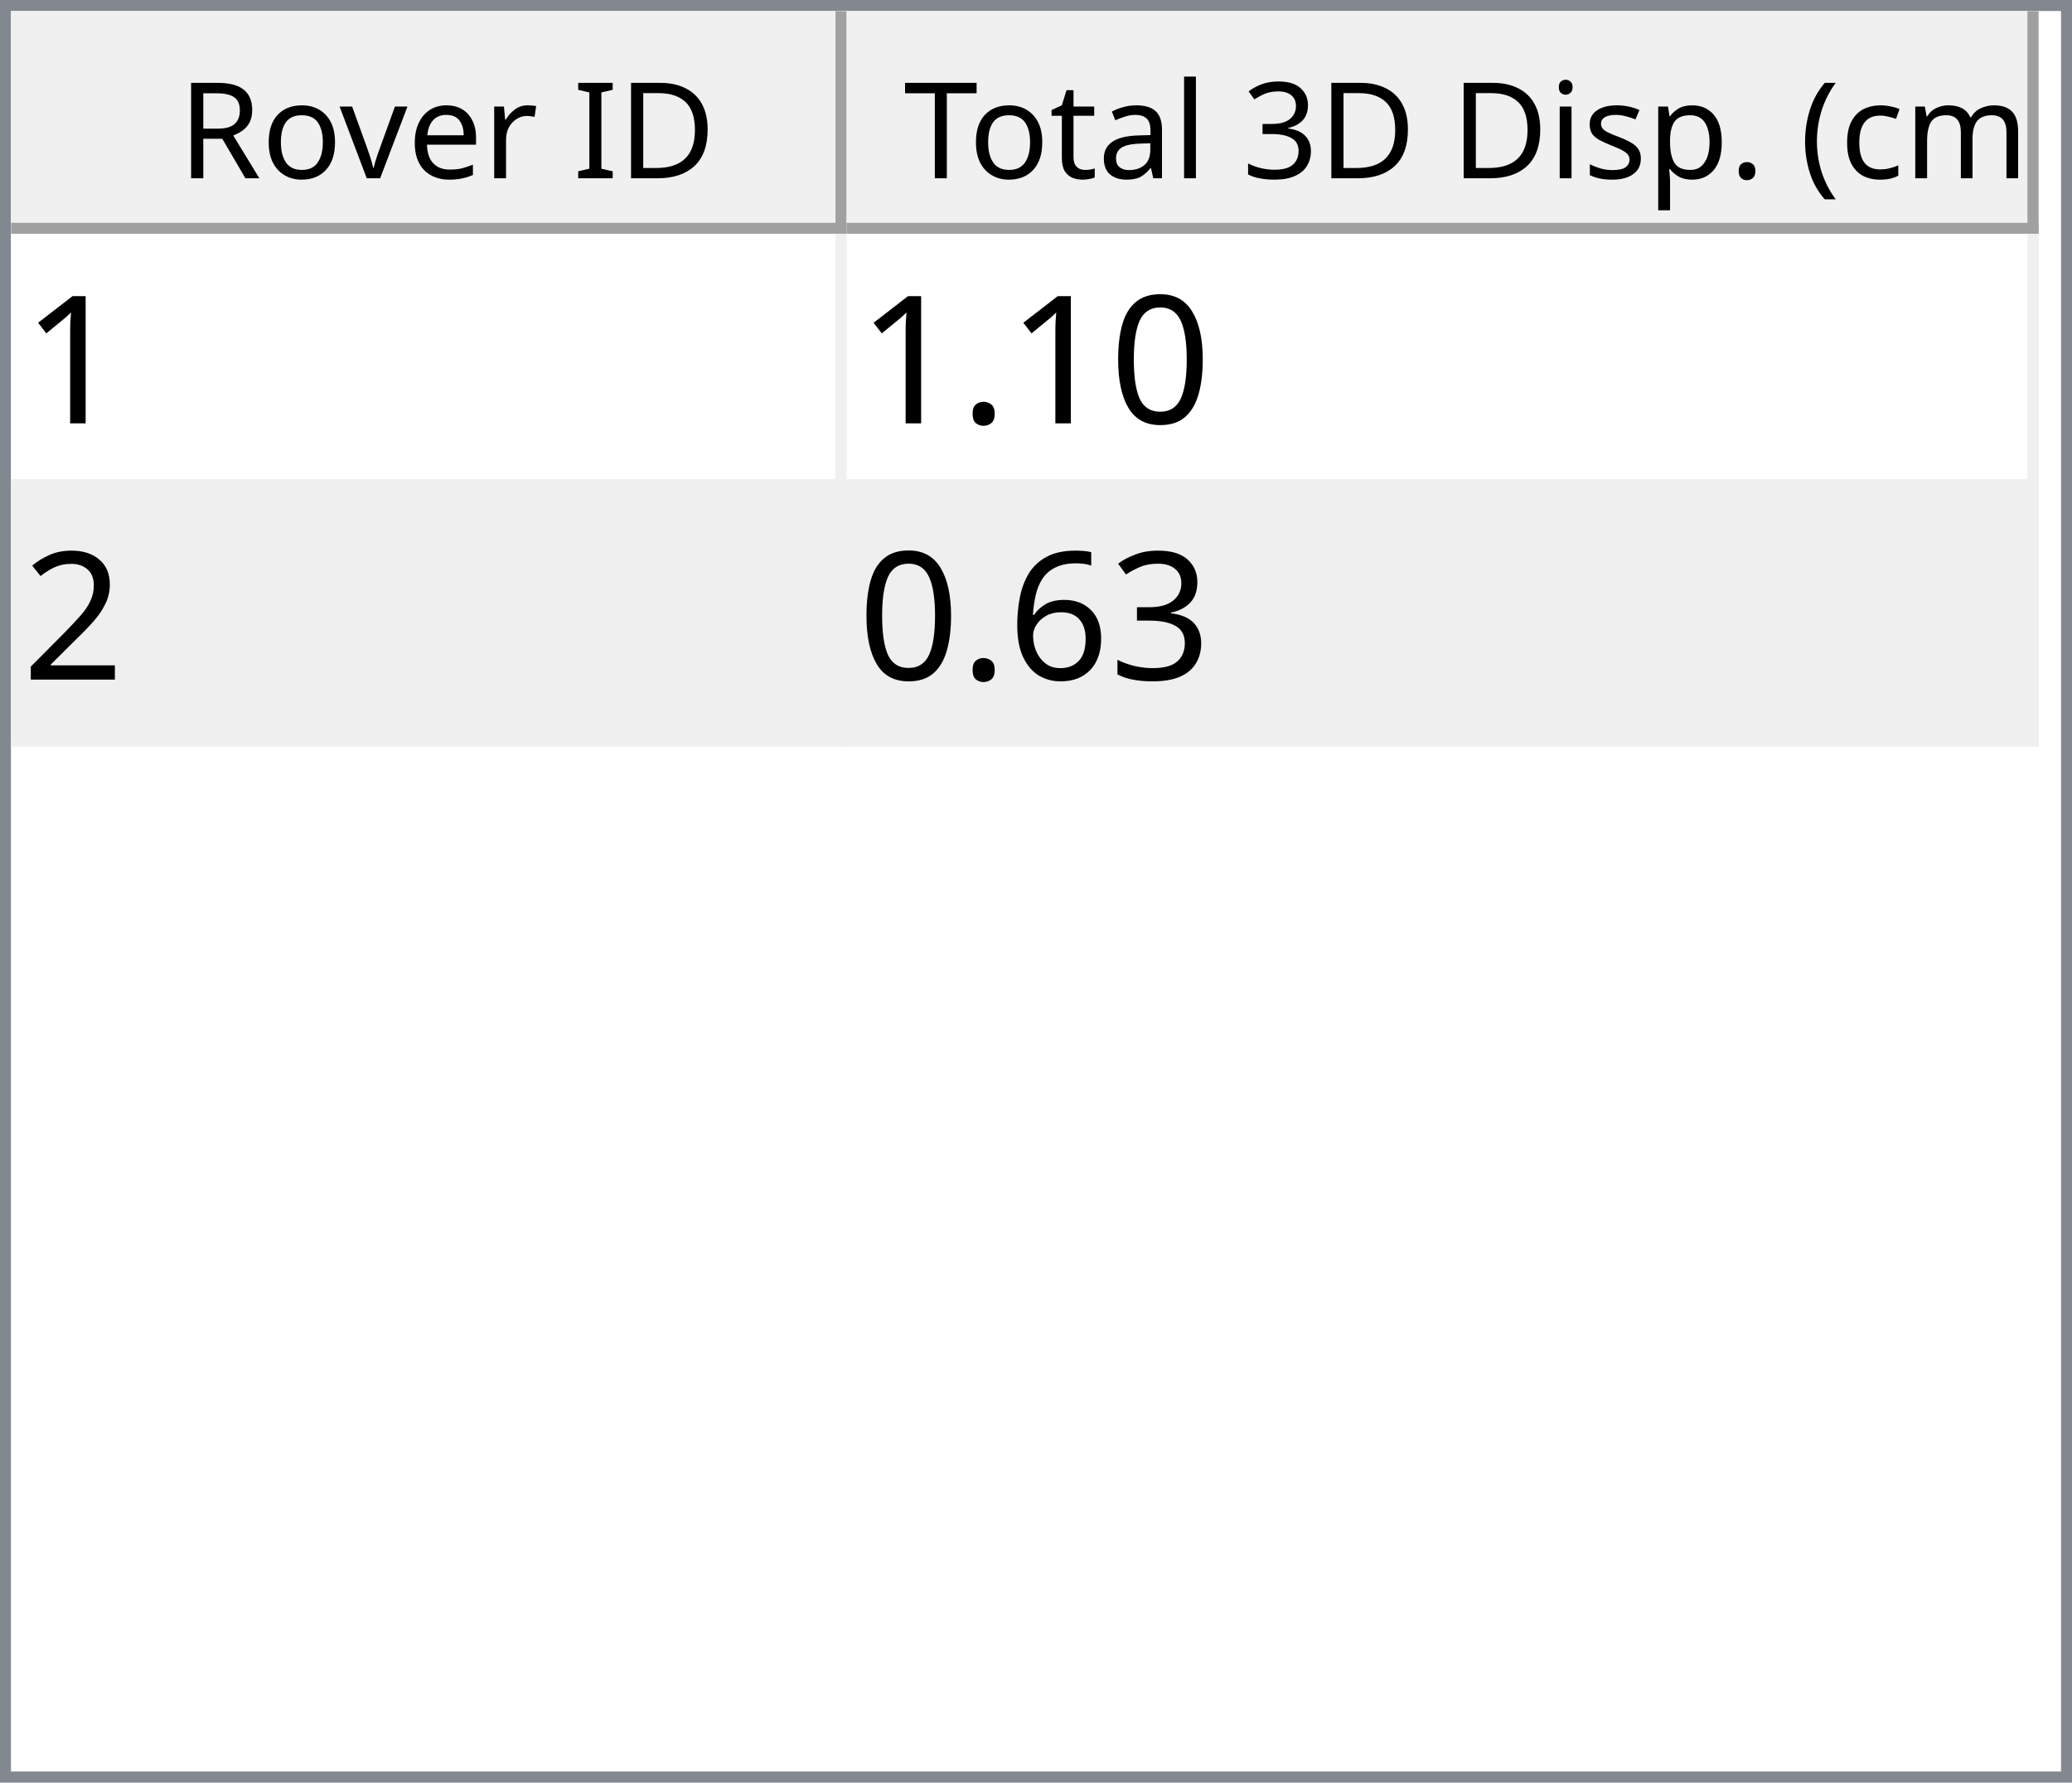
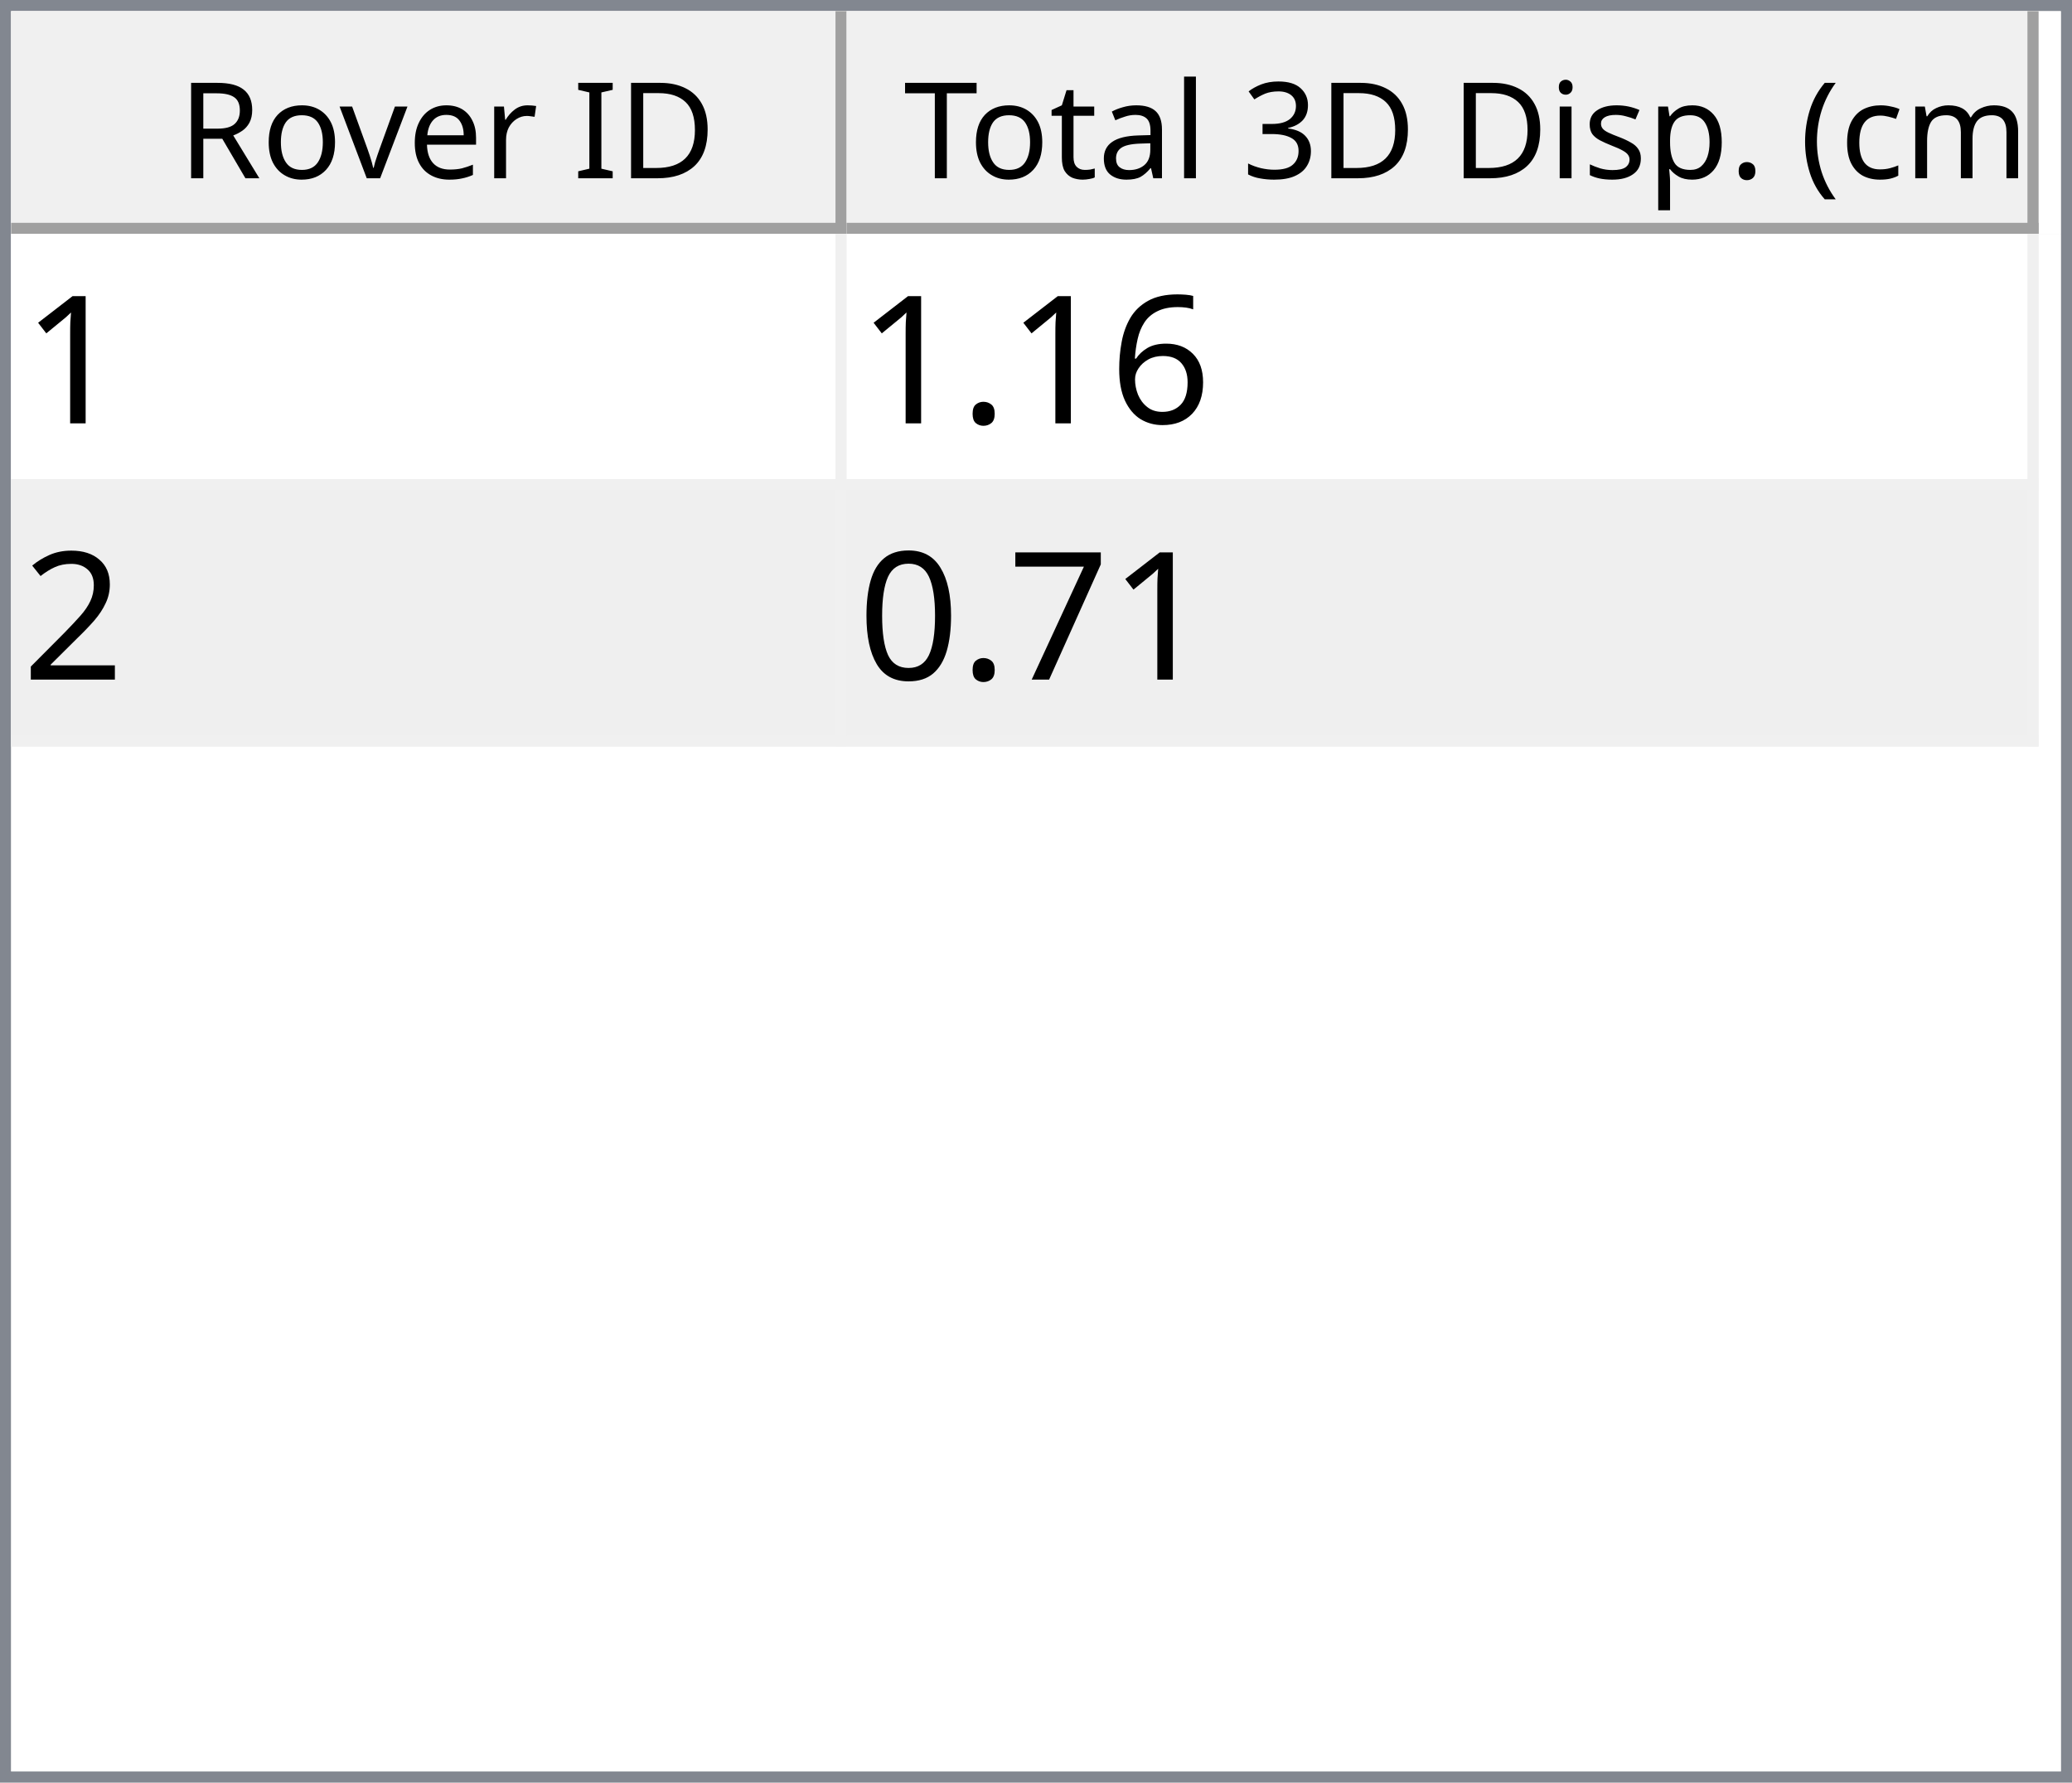
<svg xmlns="http://www.w3.org/2000/svg" style="fill-opacity:1; color-rendering:auto; color-interpolation:auto; text-rendering:auto; stroke:black; stroke-linecap:square; stroke-miterlimit:10; shape-rendering:auto; stroke-opacity:1; fill:black; stroke-dasharray:none; font-weight:normal; stroke-width:1; font-family:'Dialog'; font-style:normal; stroke-linejoin:miter; font-size:12px; stroke-dashoffset:0; image-rendering:auto;" width="186" height="160">
  <defs id="genericDefs" />
  <g>
    <defs id="defs1">
      <clipPath clipPathUnits="userSpaceOnUse" id="clipPath1">
        <path d="M0 0 L186 0 L186 160 L0 160 L0 0 Z" />
      </clipPath>
      <clipPath clipPathUnits="userSpaceOnUse" id="clipPath2">
        <path d="M0 0 L0 160 L186 160 L186 0 Z" />
      </clipPath>
      <clipPath clipPathUnits="userSpaceOnUse" id="clipPath3">
        <path d="M0 0 L0 20 L184 20 L184 0 Z" />
      </clipPath>
      <clipPath clipPathUnits="userSpaceOnUse" id="clipPath4">
        <path d="M0 0 L0 20 L75 20 L75 0 Z" />
      </clipPath>
      <clipPath clipPathUnits="userSpaceOnUse" id="clipPath5">
        <path d="M1 1 L1 19 L74 19 L74 1 Z" />
      </clipPath>
      <clipPath clipPathUnits="userSpaceOnUse" id="clipPath6">
        <path d="M0 0 L0 18 L73 18 L73 0 Z" />
      </clipPath>
      <clipPath clipPathUnits="userSpaceOnUse" id="clipPath7">
        <path d="M-0.5 -0.5 L-0.5 19.5 L74.5 19.5 L74.5 -0.5 Z" />
      </clipPath>
      <clipPath clipPathUnits="userSpaceOnUse" id="clipPath8">
        <path d="M0 0 L0 20 L107 20 L107 0 Z" />
      </clipPath>
      <clipPath clipPathUnits="userSpaceOnUse" id="clipPath9">
        <path d="M1 1 L1 19 L106 19 L106 1 Z" />
      </clipPath>
      <clipPath clipPathUnits="userSpaceOnUse" id="clipPath10">
        <path d="M0 0 L0 18 L105 18 L105 0 Z" />
      </clipPath>
      <clipPath clipPathUnits="userSpaceOnUse" id="clipPath11">
        <path d="M-0.5 -0.5 L-0.5 19.5 L106.5 19.5 L106.5 -0.5 Z" />
      </clipPath>
      <clipPath clipPathUnits="userSpaceOnUse" id="clipPath12">
        <path d="M0 0 L0 138 L184 138 L184 0 Z" />
      </clipPath>
      <clipPath clipPathUnits="userSpaceOnUse" id="clipPath13">
        <path d="M0 0 L0 46 L182 46 L182 0 Z" />
      </clipPath>
      <clipPath clipPathUnits="userSpaceOnUse" id="clipPath14">
        <path d="M-0.5 -0.5 L-0.5 45.5 L181.5 45.5 L181.5 -0.5 Z" />
      </clipPath>
      <clipPath clipPathUnits="userSpaceOnUse" id="clipPath15">
        <path d="M0 0 L0 22 L74 22 L74 0 Z" />
      </clipPath>
      <clipPath clipPathUnits="userSpaceOnUse" id="clipPath16">
        <path d="M0 0 L0 22 L106 22 L106 0 Z" />
      </clipPath>
      <font horiz-adv-x="64.551" id="font1">
        <font-face ascent="107.91" descent="25.098" units-per-em="100" style="font-style:normal; font-family:Segoe UI; font-weight:normal;" />
        <missing-glyph horiz-adv-x="64.551" d="M8.109 0 L8.109 68.266 L56.453 68.266 L56.453 0 L8.109 0 ZM15.328 7.234 L49.219 7.234 L49.219 61.031 L15.328 61.031 L15.328 7.234 Z" />
        <glyph unicode="D" horiz-adv-x="70.117" d="M9.188 0 L9.188 70.016 L28.516 70.016 Q65.531 70.016 65.531 35.891 Q65.531 19.672 55.25 9.836 Q44.969 0 27.734 0 L9.188 0 ZM17.391 62.594 L17.391 7.422 L27.828 7.422 Q41.609 7.422 49.273 14.797 Q56.938 22.172 56.938 35.688 Q56.938 62.594 28.328 62.594 L17.391 62.594 Z" />
        <glyph unicode="I" horiz-adv-x="26.611" d="M17.391 0 L9.188 0 L9.188 70.016 L17.391 70.016 L17.391 0 Z" />
        <glyph unicode=" " horiz-adv-x="27.393" d="" />
        <glyph unicode="r" horiz-adv-x="34.766" d="M34.188 41.891 Q32.078 43.5 28.125 43.5 Q23 43.5 19.555 38.672 Q16.109 33.844 16.109 25.484 L16.109 0 L8.109 0 L8.109 50 L16.109 50 L16.109 39.703 L16.312 39.703 Q18.016 44.969 21.531 47.922 Q25.047 50.875 29.391 50.875 Q32.516 50.875 34.188 50.203 L34.188 41.891 Z" />
        <glyph unicode="e" horiz-adv-x="52.295" d="M48.297 23 L12.984 23 Q13.188 14.656 17.484 10.109 Q21.781 5.562 29.297 5.562 Q37.75 5.562 44.828 11.141 L44.828 3.609 Q38.234 -1.172 27.391 -1.172 Q16.797 -1.172 10.742 5.641 Q4.688 12.453 4.688 24.812 Q4.688 36.469 11.305 43.82 Q17.922 51.172 27.734 51.172 Q37.547 51.172 42.922 44.828 Q48.297 38.484 48.297 27.203 L48.297 23 ZM40.094 29.781 Q40.047 36.719 36.75 40.578 Q33.453 44.438 27.594 44.438 Q21.922 44.438 17.969 40.383 Q14.016 36.328 13.094 29.781 L40.094 29.781 Z" />
        <glyph unicode="v" horiz-adv-x="47.9" d="M47.406 50 L27.484 0 L19.625 0 L0.688 50 L9.469 50 L22.172 13.672 Q23.578 9.672 23.922 6.688 L24.125 6.688 Q24.609 10.453 25.688 13.484 L38.969 50 L47.406 50 Z" />
        <glyph unicode="o" horiz-adv-x="58.594" d="M29 -1.172 Q17.922 -1.172 11.305 5.836 Q4.688 12.844 4.688 24.422 Q4.688 37.016 11.57 44.094 Q18.453 51.172 30.172 51.172 Q41.359 51.172 47.633 44.289 Q53.906 37.406 53.906 25.203 Q53.906 13.234 47.141 6.031 Q40.375 -1.172 29 -1.172 ZM29.594 44.438 Q21.875 44.438 17.383 39.188 Q12.891 33.938 12.891 24.703 Q12.891 15.828 17.43 10.695 Q21.969 5.562 29.594 5.562 Q37.359 5.562 41.531 10.594 Q45.703 15.625 45.703 24.906 Q45.703 34.281 41.531 39.359 Q37.359 44.438 29.594 44.438 Z" />
        <glyph unicode="R" horiz-adv-x="59.814" d="M59.375 0 L49.609 0 L37.891 19.625 Q36.281 22.359 34.766 24.289 Q33.25 26.219 31.664 27.438 Q30.078 28.656 28.25 29.219 Q26.422 29.781 24.125 29.781 L17.391 29.781 L17.391 0 L9.188 0 L9.188 70.016 L30.078 70.016 Q34.672 70.016 38.555 68.867 Q42.438 67.719 45.289 65.375 Q48.141 63.031 49.758 59.547 Q51.375 56.062 51.375 51.375 Q51.375 47.703 50.273 44.656 Q49.172 41.609 47.148 39.211 Q45.125 36.812 42.266 35.133 Q39.406 33.453 35.844 32.516 L35.844 32.328 Q37.594 31.547 38.891 30.547 Q40.188 29.547 41.359 28.18 Q42.531 26.812 43.68 25.078 Q44.828 23.344 46.234 21.047 L59.375 0 ZM17.391 62.594 L17.391 37.203 L28.516 37.203 Q31.594 37.203 34.203 38.133 Q36.812 39.062 38.719 40.797 Q40.625 42.531 41.703 45.047 Q42.781 47.562 42.781 50.688 Q42.781 56.297 39.141 59.445 Q35.5 62.594 28.609 62.594 L17.391 62.594 Z" />
        <glyph unicode=")" horiz-adv-x="30.176" d="M8.297 -15.922 L1.172 -15.922 Q16.406 2.344 16.406 26.812 Q16.406 51.469 1.078 70.016 L8.297 70.016 Q23.531 52.156 23.531 26.703 Q23.531 1.375 8.297 -15.922 Z" />
        <glyph unicode="m" horiz-adv-x="86.133" d="M79.109 0 L71.094 0 L71.094 28.719 Q71.094 37.016 68.531 40.727 Q65.969 44.438 59.906 44.438 Q54.781 44.438 51.195 39.75 Q47.609 35.062 47.609 28.516 L47.609 0 L39.594 0 L39.594 29.688 Q39.594 44.438 28.219 44.438 Q22.953 44.438 19.531 40.016 Q16.109 35.594 16.109 28.516 L16.109 0 L8.109 0 L8.109 50 L16.109 50 L16.109 42.094 L16.312 42.094 Q21.625 51.172 31.844 51.172 Q36.969 51.172 40.773 48.312 Q44.578 45.453 46 40.828 Q51.562 51.172 62.594 51.172 Q79.109 51.172 79.109 30.812 L79.109 0 Z" />
        <glyph unicode="c" horiz-adv-x="46.191" d="M42.188 2.297 Q36.422 -1.172 28.516 -1.172 Q17.828 -1.172 11.258 5.789 Q4.688 12.75 4.688 23.828 Q4.688 36.188 11.766 43.68 Q18.844 51.172 30.672 51.172 Q37.25 51.172 42.281 48.734 L42.281 40.531 Q36.719 44.438 30.375 44.438 Q22.703 44.438 17.797 38.945 Q12.891 33.453 12.891 24.516 Q12.891 15.719 17.508 10.641 Q22.125 5.562 29.891 5.562 Q36.422 5.562 42.188 9.906 L42.188 2.297 Z" />
        <glyph unicode="(" horiz-adv-x="30.176" d="M29.109 -15.922 L21.969 -15.922 Q6.844 1.375 6.844 26.703 Q6.844 52.156 21.969 70.016 L29.203 70.016 Q13.875 51.469 13.875 26.812 Q13.875 2.344 29.109 -15.922 Z" />
        <glyph unicode="." horiz-adv-x="21.68" d="M10.891 -1.078 Q8.641 -1.078 7.055 0.539 Q5.469 2.156 5.469 4.391 Q5.469 6.641 7.055 8.273 Q8.641 9.906 10.891 9.906 Q13.188 9.906 14.797 8.273 Q16.406 6.641 16.406 4.391 Q16.406 2.156 14.797 0.539 Q13.188 -1.078 10.891 -1.078 Z" />
        <glyph unicode="p" horiz-adv-x="58.789" d="M16.312 7.234 L16.109 7.234 L16.109 -23 L8.109 -23 L8.109 50 L16.109 50 L16.109 41.219 L16.312 41.219 Q22.219 51.172 33.594 51.172 Q43.266 51.172 48.688 44.461 Q54.109 37.75 54.109 26.469 Q54.109 13.922 48 6.375 Q41.891 -1.172 31.297 -1.172 Q21.578 -1.172 16.312 7.234 ZM16.109 27.391 L16.109 20.406 Q16.109 14.203 20.141 9.883 Q24.172 5.562 30.375 5.562 Q37.641 5.562 41.773 11.133 Q45.906 16.703 45.906 26.609 Q45.906 34.969 42.047 39.703 Q38.188 44.438 31.594 44.438 Q24.609 44.438 20.359 39.578 Q16.109 34.719 16.109 27.391 Z" />
        <glyph unicode="s" horiz-adv-x="42.432" d="M5.078 1.812 L5.078 10.406 Q11.625 5.562 19.484 5.562 Q30.031 5.562 30.031 12.594 Q30.031 14.594 29.125 15.992 Q28.219 17.391 26.68 18.461 Q25.141 19.531 23.07 20.383 Q21 21.234 18.609 22.172 Q15.281 23.484 12.766 24.828 Q10.25 26.172 8.57 27.859 Q6.891 29.547 6.031 31.695 Q5.172 33.844 5.172 36.719 Q5.172 40.234 6.789 42.945 Q8.406 45.656 11.086 47.484 Q13.766 49.312 17.211 50.242 Q20.656 51.172 24.312 51.172 Q30.812 51.172 35.938 48.922 L35.938 40.828 Q30.422 44.438 23.25 44.438 Q21 44.438 19.195 43.922 Q17.391 43.406 16.094 42.477 Q14.797 41.547 14.086 40.258 Q13.375 38.969 13.375 37.406 Q13.375 35.453 14.086 34.133 Q14.797 32.812 16.164 31.789 Q17.531 30.766 19.484 29.938 Q21.438 29.109 23.922 28.125 Q27.25 26.859 29.883 25.516 Q32.516 24.172 34.375 22.484 Q36.234 20.797 37.234 18.602 Q38.234 16.406 38.234 13.375 Q38.234 9.672 36.602 6.938 Q34.969 4.203 32.234 2.398 Q29.5 0.594 25.93 -0.289 Q22.359 -1.172 18.453 -1.172 Q10.75 -1.172 5.078 1.812 Z" />
        <glyph unicode="i" horiz-adv-x="24.219" d="M12.203 62.703 Q10.062 62.703 8.547 64.164 Q7.031 65.625 7.031 67.875 Q7.031 70.125 8.547 71.609 Q10.062 73.094 12.203 73.094 Q14.406 73.094 15.945 71.609 Q17.484 70.125 17.484 67.875 Q17.484 65.719 15.945 64.211 Q14.406 62.703 12.203 62.703 ZM16.109 0 L8.109 0 L8.109 50 L16.109 50 L16.109 0 Z" />
        <glyph unicode="3" horiz-adv-x="53.906" d="M46.531 19.828 Q46.531 15.094 44.75 11.211 Q42.969 7.328 39.719 4.57 Q36.469 1.812 31.93 0.297 Q27.391 -1.219 21.922 -1.219 Q11.922 -1.219 6 2.594 L6 11.188 Q13.094 5.609 22.219 5.609 Q25.875 5.609 28.828 6.539 Q31.781 7.469 33.906 9.227 Q36.031 10.984 37.18 13.477 Q38.328 15.969 38.328 19.094 Q38.328 32.812 18.797 32.812 L12.984 32.812 L12.984 39.594 L18.5 39.594 Q35.797 39.594 35.797 52.484 Q35.797 64.406 22.609 64.406 Q15.188 64.406 8.688 59.422 L8.688 67.188 Q15.375 71.188 24.609 71.188 Q29 71.188 32.57 69.969 Q36.141 68.75 38.68 66.555 Q41.219 64.359 42.609 61.281 Q44 58.203 44 54.5 Q44 40.672 30.031 36.719 L30.031 36.531 Q33.594 36.141 36.625 34.797 Q39.656 33.453 41.852 31.305 Q44.047 29.156 45.289 26.25 Q46.531 23.344 46.531 19.828 Z" />
        <glyph unicode="l" horiz-adv-x="24.219" d="M16.109 0 L8.109 0 L8.109 74.031 L16.109 74.031 L16.109 0 Z" />
        <glyph unicode="a" horiz-adv-x="50.879" d="M43.891 0 L35.891 0 L35.891 7.812 L35.688 7.812 Q30.469 -1.172 20.312 -1.172 Q12.844 -1.172 8.617 2.781 Q4.391 6.734 4.391 13.281 Q4.391 27.297 20.906 29.594 L35.891 31.688 Q35.891 44.438 25.594 44.438 Q16.547 44.438 9.281 38.281 L9.281 46.484 Q16.656 51.172 26.266 51.172 Q43.891 51.172 43.891 32.516 L43.891 0 ZM35.891 25.297 L23.828 23.641 Q18.266 22.859 15.43 20.875 Q12.594 18.891 12.594 13.875 Q12.594 10.203 15.211 7.883 Q17.828 5.562 22.172 5.562 Q28.125 5.562 32.008 9.742 Q35.891 13.922 35.891 20.312 L35.891 25.297 Z" />
        <glyph unicode="t" horiz-adv-x="33.887" d="M31.297 0.484 Q28.469 -1.078 23.828 -1.078 Q10.688 -1.078 10.688 13.578 L10.688 43.172 L2.094 43.172 L2.094 50 L10.688 50 L10.688 62.203 L18.703 64.797 L18.703 50 L31.297 50 L31.297 43.172 L18.703 43.172 L18.703 14.984 Q18.703 9.969 20.414 7.82 Q22.125 5.672 26.078 5.672 Q29.109 5.672 31.297 7.328 L31.297 0.484 Z" />
        <glyph unicode="T" horiz-adv-x="52.393" d="M50.594 62.594 L30.375 62.594 L30.375 0 L22.172 0 L22.172 62.594 L2 62.594 L2 70.016 L50.594 70.016 L50.594 62.594 Z" />
      </font>
      <font horiz-adv-x="75.0" id="font2">
        <font-face ascent="100.537" descent="21.973" units-per-em="100" style="font-style:normal; font-family:sans-serif; font-weight:normal;" />
        <missing-glyph horiz-adv-x="75.0" d="M12.5 0 L12.5 62.5 L62.5 62.5 L62.5 0 L12.5 0 ZM14.062 1.562 L60.938 1.562 L60.938 60.938 L14.062 60.938 L14.062 1.562 Z" />
        <glyph unicode="1" horiz-adv-x="55.615" d="M37.25 0 L28.469 0 L28.469 56 Q25.297 52.984 20.141 49.953 Q14.984 46.922 10.891 45.406 L10.891 53.906 Q18.266 57.375 23.781 62.305 Q29.297 67.234 31.594 71.875 L37.25 71.875 L37.25 0 Z" />
-         <glyph unicode="0" horiz-adv-x="55.615" d="M4.156 35.297 Q4.156 48 6.766 55.742 Q9.375 63.484 14.523 67.68 Q19.672 71.875 27.484 71.875 Q33.25 71.875 37.594 69.555 Q41.938 67.234 44.773 62.867 Q47.609 58.5 49.219 52.227 Q50.828 45.953 50.828 35.297 Q50.828 22.703 48.242 14.969 Q45.656 7.234 40.508 3.008 Q35.359 -1.219 27.484 -1.219 Q17.141 -1.219 11.234 6.203 Q4.156 15.141 4.156 35.297 ZM13.188 35.297 Q13.188 17.672 17.312 11.836 Q21.438 6 27.484 6 Q33.547 6 37.672 11.859 Q41.797 17.719 41.797 35.297 Q41.797 52.984 37.672 58.789 Q33.547 64.594 27.391 64.594 Q21.344 64.594 17.719 59.469 Q13.188 52.938 13.188 35.297 Z" />
+         <glyph unicode="6" horiz-adv-x="55.615" d="M49.75 54.047 L41.016 53.375 Q39.844 58.547 37.703 60.891 Q34.125 64.656 28.906 64.656 Q24.703 64.656 21.531 62.312 Q17.391 59.281 14.992 53.469 Q12.594 47.656 12.5 36.922 Q15.672 41.75 20.266 44.094 Q24.859 46.438 29.891 46.438 Q38.672 46.438 44.852 39.969 Q51.031 33.5 51.031 23.25 Q51.031 16.5 48.125 10.719 Q45.219 4.938 40.141 1.859 Q35.062 -1.219 28.609 -1.219 Q17.625 -1.219 10.695 6.859 Q3.766 14.938 3.766 33.5 Q3.766 54.25 11.422 63.672 Q18.109 71.875 29.438 71.875 Q37.891 71.875 43.289 67.141 Q48.688 62.406 49.75 54.047 ZM13.875 23.188 Q13.875 18.656 15.797 14.508 Q17.719 10.359 21.188 8.18 Q24.656 6 28.469 6 Q34.031 6 38.039 10.492 Q42.047 14.984 42.047 22.703 Q42.047 30.125 38.086 34.398 Q34.125 38.672 28.125 38.672 Q22.172 38.672 18.023 34.398 Q13.875 30.125 13.875 23.188 Z" />
        <glyph unicode="." horiz-adv-x="27.783" d="M9.078 0 L9.078 10.016 L19.094 10.016 L19.094 0 L9.078 0 Z" />
        <glyph unicode="2" horiz-adv-x="55.615" d="M50.344 8.453 L50.344 0 L3.031 0 Q2.938 3.172 4.047 6.109 Q5.859 10.938 9.836 15.625 Q13.812 20.312 21.344 26.469 Q33.016 36.031 37.117 41.625 Q41.219 47.219 41.219 52.203 Q41.219 57.422 37.477 61.008 Q33.734 64.594 27.734 64.594 Q21.391 64.594 17.578 60.789 Q13.766 56.984 13.719 50.25 L4.688 51.172 Q5.609 61.281 11.664 66.578 Q17.719 71.875 27.938 71.875 Q38.234 71.875 44.242 66.164 Q50.25 60.453 50.25 52 Q50.25 47.703 48.492 43.555 Q46.734 39.406 42.656 34.812 Q38.578 30.219 29.109 22.219 Q21.188 15.578 18.945 13.211 Q16.703 10.844 15.234 8.453 L50.344 8.453 Z" />
-         <glyph unicode="3" horiz-adv-x="55.615" d="M4.203 18.891 L12.984 20.062 Q14.5 12.594 18.141 9.297 Q21.781 6 27 6 Q33.203 6 37.477 10.297 Q41.75 14.594 41.75 20.953 Q41.75 27 37.797 30.93 Q33.844 34.859 27.734 34.859 Q25.25 34.859 21.531 33.891 L22.516 41.609 Q23.391 41.5 23.922 41.5 Q29.547 41.5 34.039 44.43 Q38.531 47.359 38.531 53.469 Q38.531 58.297 35.258 61.477 Q31.984 64.656 26.812 64.656 Q21.688 64.656 18.266 61.43 Q14.844 58.203 13.875 51.766 L5.078 53.328 Q6.688 62.156 12.398 67.016 Q18.109 71.875 26.609 71.875 Q32.469 71.875 37.398 69.359 Q42.328 66.844 44.945 62.5 Q47.562 58.156 47.562 53.266 Q47.562 48.641 45.07 44.828 Q42.578 41.016 37.703 38.766 Q44.047 37.312 47.562 32.695 Q51.078 28.078 51.078 21.141 Q51.078 11.766 44.242 5.25 Q37.406 -1.266 26.953 -1.266 Q17.531 -1.266 11.305 4.352 Q5.078 9.969 4.203 18.891 Z" />
-         <glyph unicode="6" horiz-adv-x="55.615" d="M49.75 54.047 L41.016 53.375 Q39.844 58.547 37.703 60.891 Q34.125 64.656 28.906 64.656 Q24.703 64.656 21.531 62.312 Q17.391 59.281 14.992 53.469 Q12.594 47.656 12.5 36.922 Q15.672 41.75 20.266 44.094 Q24.859 46.438 29.891 46.438 Q38.672 46.438 44.852 39.969 Q51.031 33.5 51.031 23.25 Q51.031 16.5 48.125 10.719 Q45.219 4.938 40.141 1.859 Q35.062 -1.219 28.609 -1.219 Q17.625 -1.219 10.695 6.859 Q3.766 14.938 3.766 33.5 Q3.766 54.25 11.422 63.672 Q18.109 71.875 29.438 71.875 Q37.891 71.875 43.289 67.141 Q48.688 62.406 49.75 54.047 ZM13.875 23.188 Q13.875 18.656 15.797 14.508 Q17.719 10.359 21.188 8.18 Q24.656 6 28.469 6 Q34.031 6 38.039 10.492 Q42.047 14.984 42.047 22.703 Q42.047 30.125 38.086 34.398 Q34.125 38.672 28.125 38.672 Q22.172 38.672 18.023 34.398 Q13.875 30.125 13.875 23.188 Z" />
+         <glyph unicode="7" horiz-adv-x="55.615" d="M4.734 62.203 L4.734 70.656 L51.078 70.656 L51.078 63.812 Q44.234 56.547 37.523 44.484 Q30.812 32.422 27.156 19.672 Q24.516 10.688 23.781 0 L14.75 0 Q14.891 8.453 18.062 20.414 Q21.234 32.375 27.172 43.484 Q33.109 54.594 39.797 62.203 L4.734 62.203 Z" />
+         <glyph unicode="0" horiz-adv-x="55.615" d="M4.156 35.297 Q4.156 48 6.766 55.742 Q9.375 63.484 14.523 67.68 Q19.672 71.875 27.484 71.875 Q33.25 71.875 37.594 69.555 Q41.938 67.234 44.773 62.867 Q47.609 58.5 49.219 52.227 Q50.828 45.953 50.828 35.297 Q50.828 22.703 48.242 14.969 Q45.656 7.234 40.508 3.008 Q35.359 -1.219 27.484 -1.219 Q17.141 -1.219 11.234 6.203 Q4.156 15.141 4.156 35.297 ZM13.188 35.297 Q13.188 17.672 17.312 11.836 Q21.438 6 27.484 6 Q33.547 6 37.672 11.859 Q41.797 17.719 41.797 35.297 Q41.797 52.984 37.672 58.789 Q33.547 64.594 27.391 64.594 Q21.344 64.594 17.719 59.469 Q13.188 52.938 13.188 35.297 Z" />
      </font>
    </defs>
    <g style="fill:white; stroke:white;">
      <rect x="0" y="0" width="186" style="clip-path:url(#clipPath1); stroke:none;" height="160" />
    </g>
    <g style="fill:white; text-rendering:optimizeSpeed; color-rendering:optimizeSpeed; image-rendering:optimizeSpeed; shape-rendering:crispEdges; stroke:white; color-interpolation:sRGB;">
      <rect x="0" width="186" height="160" y="0" style="stroke:none;" />
      <path style="stroke:none;" d="M0 160 L186 160 L186 0 L0 0 Z" />
    </g>
    <g style="fill:rgb(240,240,240); font-family:'Segoe UI'; stroke:rgb(240,240,240);">
      <rect x="0" y="0" width="186" style="clip-path:url(#clipPath2); stroke:none;" height="160" />
    </g>
    <g style="fill:rgb(130,135,144); font-family:'Segoe UI'; stroke:rgb(130,135,144);">
      <path d="M0 0 L186 0 L186 160 L0 160 L0 0 ZM1 1 L185 1 L185 159 L1 159 L1 1 Z" style="fill-rule:evenodd; clip-path:url(#clipPath2); stroke:none;" />
    </g>
    <g style="fill:white; font-family:'Segoe UI'; stroke:white;" transform="translate(1,1)">
      <rect x="0" y="0" width="184" style="clip-path:url(#clipPath3); stroke:none;" height="20" />
    </g>
    <g style="fill:rgb(240,240,240); font-family:'Segoe UI'; stroke:rgb(240,240,240);" transform="translate(1,1)">
      <rect x="0" y="0" width="75" style="clip-path:url(#clipPath4); stroke:none;" height="20" />
    </g>
    <g style="font-family:'Segoe UI';" transform="translate(2,2)">
      <text x="14" xml:space="preserve" y="14" style="clip-path:url(#clipPath6); stroke:none;">Rover ID</text>
    </g>
    <g style="fill:rgb(160,160,160); font-family:'Segoe UI'; stroke:rgb(160,160,160); stroke-linejoin:bevel;" transform="translate(1.5,1.5)">
      <line x1="74" x2="74" y1="0" style="fill:none; clip-path:url(#clipPath7);" y2="19" />
    </g>
    <g style="fill:rgb(160,160,160); font-family:'Segoe UI'; stroke:rgb(160,160,160); stroke-linejoin:bevel;" transform="matrix(1,0,0,1,1,1) translate(0.5,0.5)">
      <line x1="0" x2="74" y1="19" style="fill:none; clip-path:url(#clipPath7);" y2="19" />
    </g>
    <g style="fill:rgb(240,240,240); font-family:'Segoe UI'; stroke:rgb(240,240,240);" transform="translate(76,1)">
      <rect x="0" y="0" width="107" style="clip-path:url(#clipPath8); stroke:none;" height="20" />
    </g>
    <g style="font-family:'Segoe UI';" transform="translate(77,2)">
      <text x="1" xml:space="preserve" y="14" style="clip-path:url(#clipPath10); stroke:none;"> Total 3D Disp. (cm)</text>
    </g>
    <g style="fill:rgb(160,160,160); font-family:'Segoe UI'; stroke:rgb(160,160,160); stroke-linejoin:bevel;" transform="translate(76.5,1.5)">
      <line x1="106" x2="106" y1="0" style="fill:none; clip-path:url(#clipPath11);" y2="19" />
    </g>
    <g style="fill:rgb(160,160,160); font-family:'Segoe UI'; stroke:rgb(160,160,160); stroke-linejoin:bevel;" transform="matrix(1,0,0,1,76,1) translate(0.5,0.5)">
      <line x1="0" x2="106" y1="19" style="fill:none; clip-path:url(#clipPath11);" y2="19" />
    </g>
    <g style="fill:white; font-family:'Segoe UI'; stroke:white;" transform="translate(1,21)">
      <rect x="0" y="0" width="184" style="clip-path:url(#clipPath12); stroke:none;" height="138" />
    </g>
    <g style="fill:rgb(240,240,240); font-size:16px; font-family:sans-serif; stroke:rgb(240,240,240);" transform="translate(1,21)">
      <rect x="0" y="0" width="182" style="clip-path:url(#clipPath13); stroke:none;" height="46" />
      <line transform="translate(0.5,0.5)" x1="0" x2="181" y1="22" style="clip-path:url(#clipPath14); fill:none; stroke-linejoin:bevel;" y2="22" />
    </g>
    <g transform="matrix(1,0,0,1,1,21) translate(0.5,0.5)" style="fill:rgb(240,240,240); font-size:16px; font-family:sans-serif; stroke:rgb(240,240,240); stroke-linejoin:bevel;">
      <line x1="0" x2="181" y1="45" style="fill:none; clip-path:url(#clipPath14);" y2="45" />
    </g>
    <g transform="matrix(1,0,0,1,1,21) translate(0.5,0.5)" style="fill:rgb(240,240,240); font-size:16px; font-family:sans-serif; stroke:rgb(240,240,240); stroke-linejoin:bevel;">
      <line x1="74" x2="74" y1="0" style="fill:none; clip-path:url(#clipPath14);" y2="45" />
    </g>
    <g transform="matrix(1,0,0,1,1,21) translate(0.5,0.5)" style="fill:rgb(240,240,240); font-size:16px; font-family:sans-serif; stroke:rgb(240,240,240); stroke-linejoin:bevel;">
      <line x1="181" x2="181" y1="0" style="fill:none; clip-path:url(#clipPath14);" y2="45" />
    </g>
    <g style="fill:white; font-size:16px; font-family:sans-serif; stroke:white;" transform="matrix(1,0,0,1,1,21)">
      <rect x="0" y="0" width="74" style="clip-path:url(#clipPath15); stroke:none;" height="22" />
      <text x="1" y="17" style="fill:black; clip-path:url(#clipPath15); stroke:none;" xml:space="preserve">1</text>
    </g>
    <g style="fill:white; font-size:16px; font-family:sans-serif; stroke:white;" transform="matrix(1,0,0,1,1,21) translate(75,0)">
      <rect x="0" y="0" width="106" style="clip-path:url(#clipPath16); stroke:none;" height="22" />
-       <text x="1" y="17" style="fill:black; clip-path:url(#clipPath16); stroke:none;" xml:space="preserve">1.10</text>
+       <text x="1" y="17" style="fill:black; clip-path:url(#clipPath16); stroke:none;" xml:space="preserve">1.16</text>
    </g>
    <g style="fill:rgb(239,239,239); font-size:16px; font-family:sans-serif; stroke:rgb(239,239,239);" transform="matrix(1,0,0,1,1,21) translate(0,23)">
      <rect x="0" y="0" width="74" style="clip-path:url(#clipPath15); stroke:none;" height="22" />
      <text x="1" y="17" style="fill:black; clip-path:url(#clipPath15); stroke:none;" xml:space="preserve">2</text>
    </g>
    <g style="fill:rgb(239,239,239); font-size:16px; font-family:sans-serif; stroke:rgb(239,239,239);" transform="matrix(1,0,0,1,1,21) translate(75,23)">
      <rect x="0" y="0" width="106" style="clip-path:url(#clipPath16); stroke:none;" height="22" />
-       <text x="1" y="17" style="fill:black; clip-path:url(#clipPath16); stroke:none;" xml:space="preserve">0.63</text>
+       <text x="1" y="17" style="fill:black; clip-path:url(#clipPath16); stroke:none;" xml:space="preserve">0.71</text>
    </g>
  </g>
</svg>
